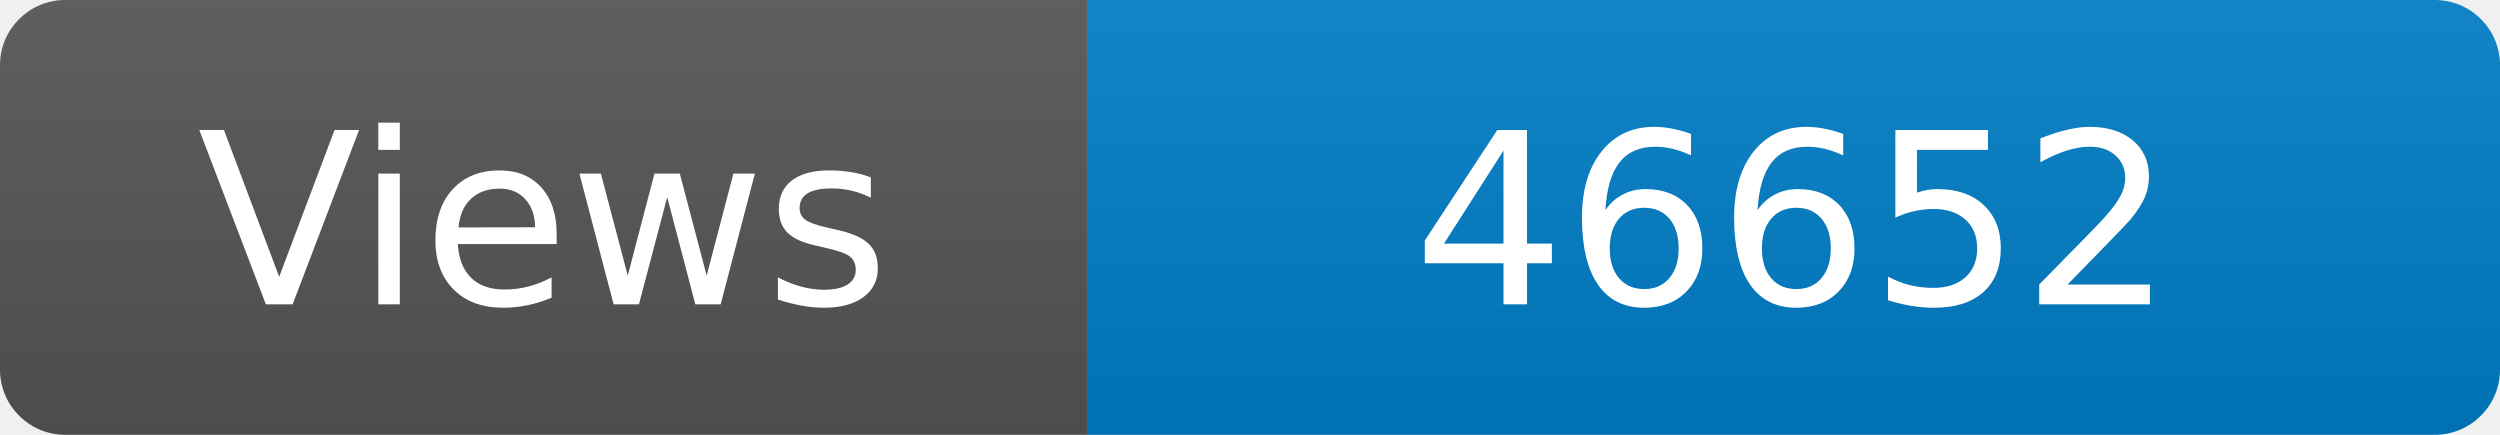
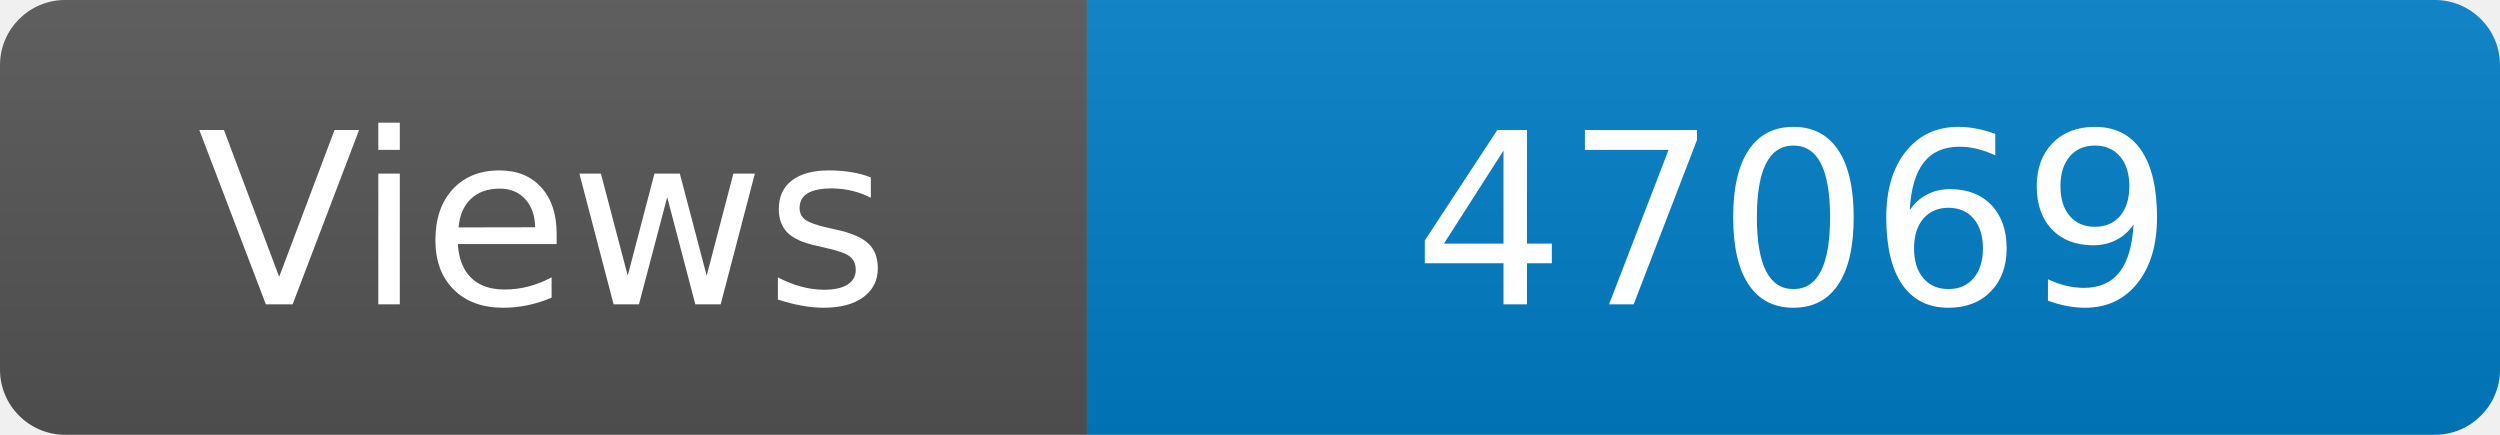
<svg xmlns="http://www.w3.org/2000/svg" width="115" height="20" role="img" aria-label="Maintained?: yes">
  <linearGradient id="s" x2="0" y2="100%">
    <stop offset="0" stop-color="#bbb" stop-opacity=".1" />
    <stop offset="1" stop-opacity=".1" />
  </linearGradient>
  <clipPath id="r">
    <rect width="115" height="20" rx="3" fill="#fff" />
  </clipPath>
  <g clip-path="url(#r)">
    <rect width="50" height="20" fill="#555" />
    <rect x="50" width="160" height="20" fill="#007ec6" />
    <rect width="115" height="20" fill="url(#s)" />
  </g>
  <g fill="#fff" text-anchor="middle" font-family="Verdana,Geneva,DejaVu Sans,sans-serif" font-size="110">
    <text x="250" y="140" transform="scale(.1)" fill="#fff">Views</text>
-     <text x="825" y="140" transform="scale(.1)" fill="#fff">46652</text>
+     <text x="825" y="140" transform="scale(.1)" fill="#fff">47069</text>
  </g>
</svg>
